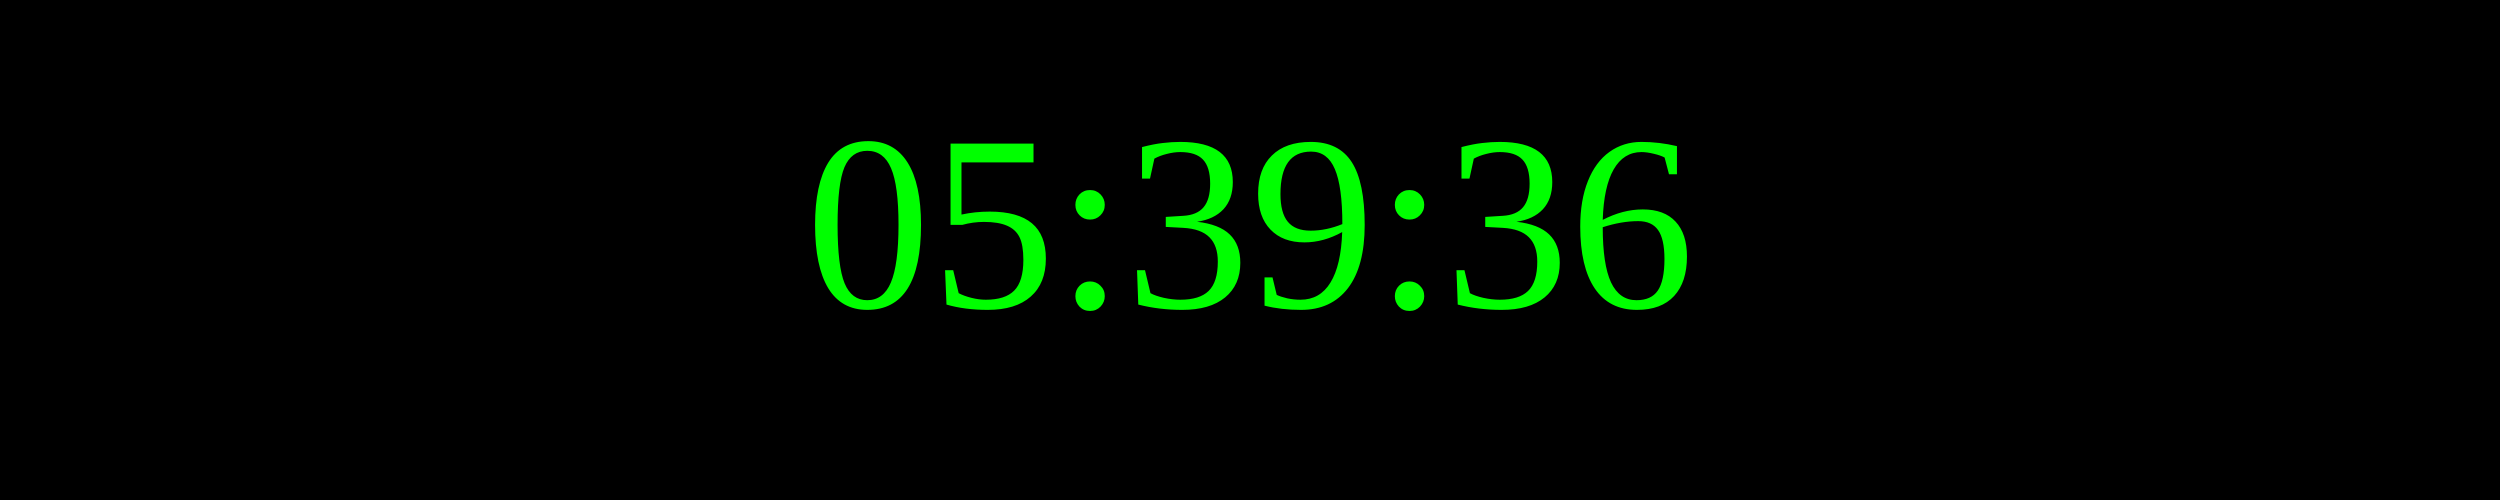
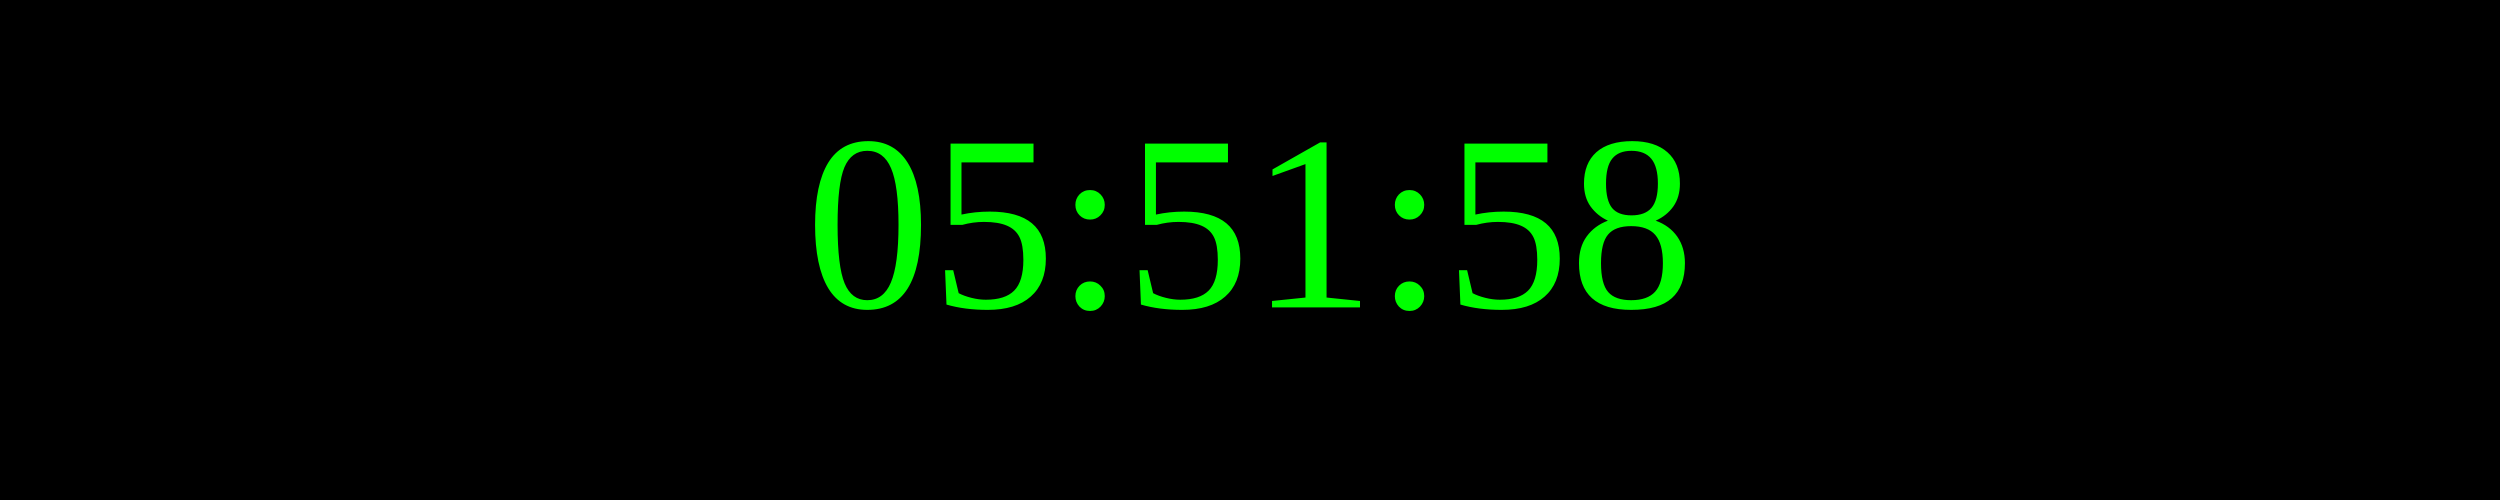
<svg xmlns="http://www.w3.org/2000/svg" width="250" height="50">
  <rect width="100%" height="100%" fill="black" />
  <text x="50%" y="50%" font-size="25" fill="lime" text-anchor="middle" dominant-baseline="middle">
- 05:39:36
+ 05:51:58
</text>
</svg>
